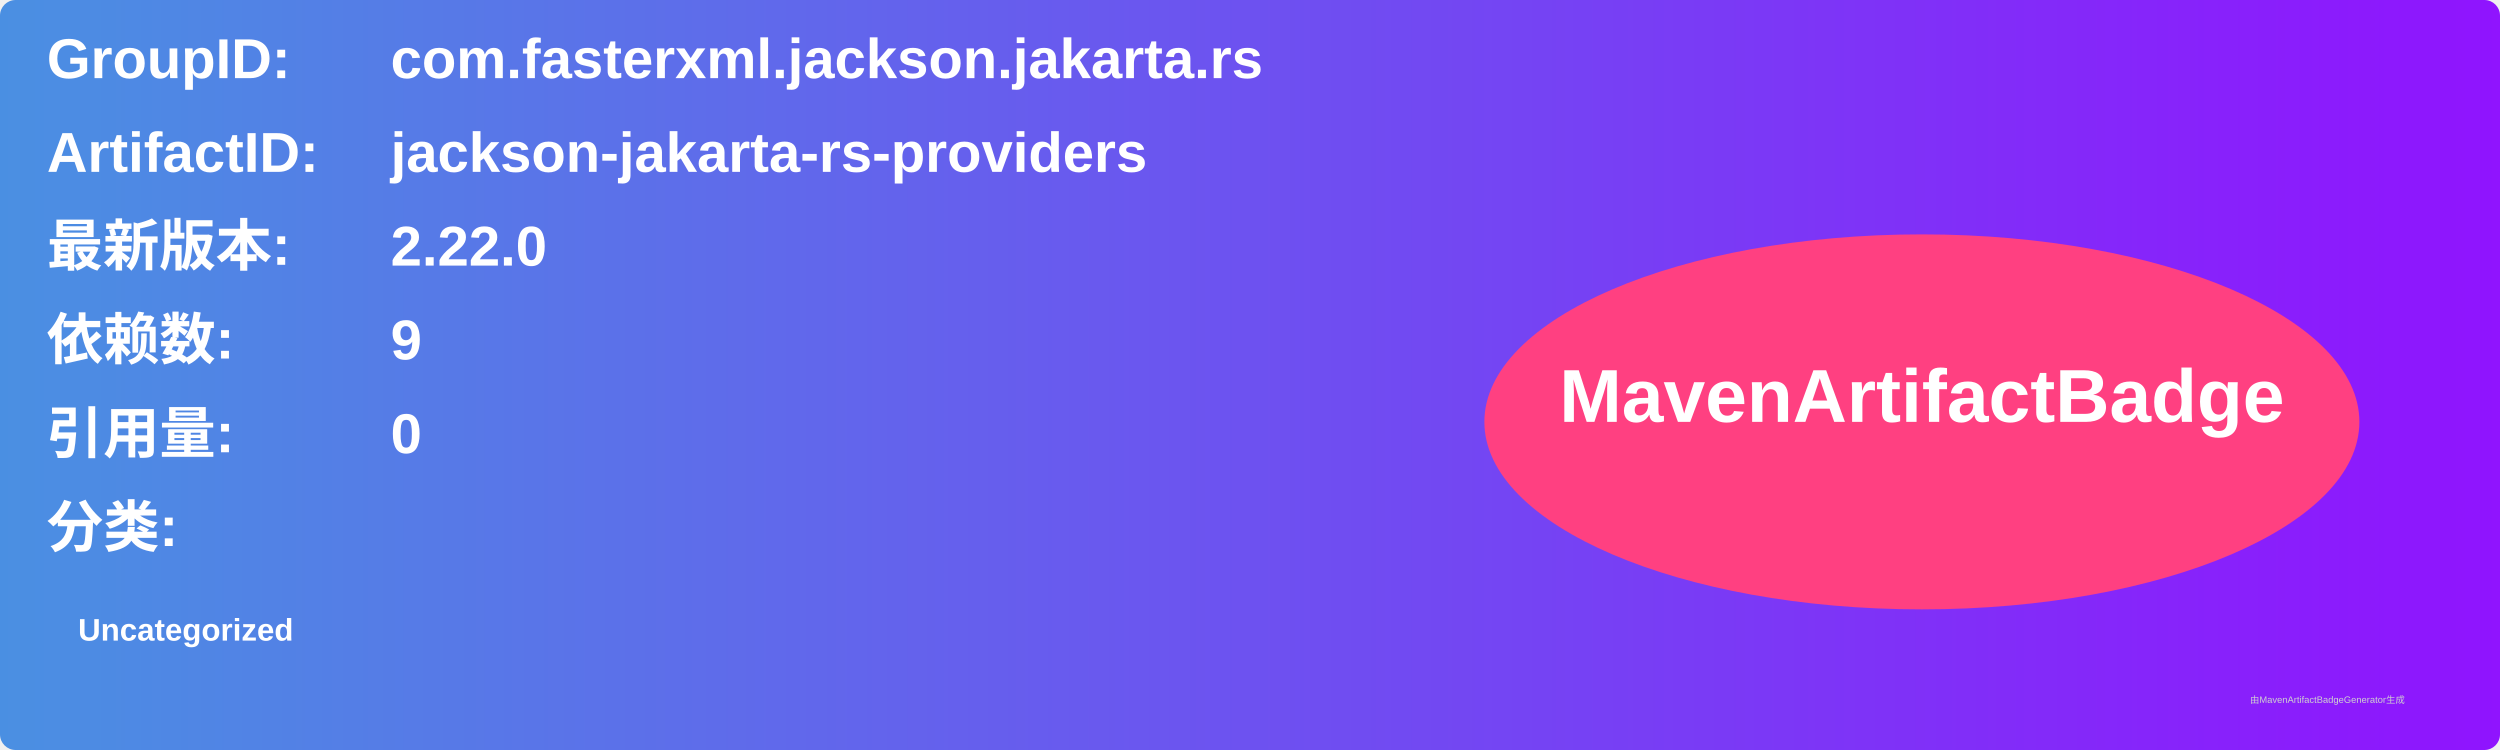
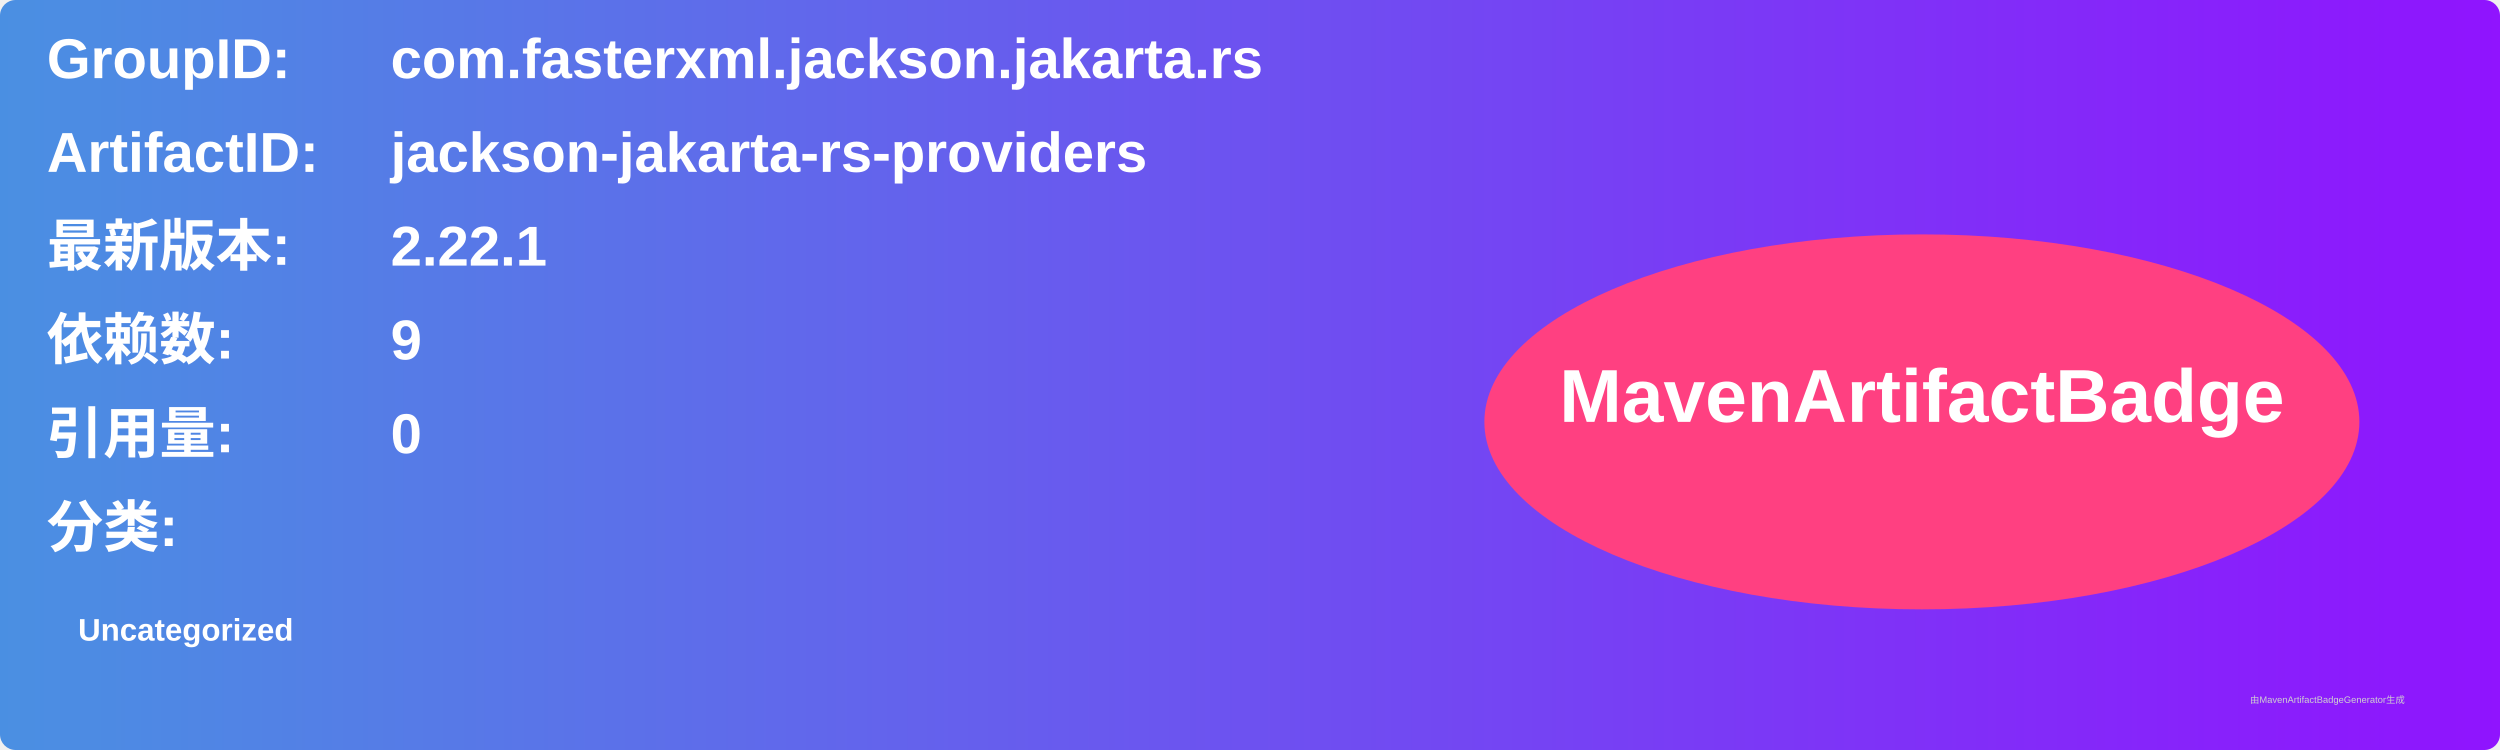
<svg xmlns="http://www.w3.org/2000/svg" width="800" height="240" viewBox="0 0 800 240">
  <linearGradient id="grad" x1="0%" y1="0%" x2="100%" y2="0%">
    <stop offset="0%" stop-color="#4a90e2" />
    <stop offset="100%" stop-color="#9013fe" />
  </linearGradient>
  <rect width="100%" height="100%" rx="5" ry="5" fill="url(#grad)" />
  <g transform="translate(15, 15)">
    <text x="0" y="10" font-family="Arial" font-size="18" fill="white" font-weight="bold" width="260">GroupID:</text>
    <text x="110" y="10" font-family="Arial" font-size="18" fill="white" font-weight="bold" width="460">com.fasterxml.jackson.jakarta.rs</text>
    <text x="0" y="40" font-family="Arial" font-size="18" fill="white" font-weight="bold" width="260">ArtifactID:</text>
    <text x="110" y="40" font-family="Arial" font-size="18" fill="white" font-weight="bold" width="460">jackson-jakarta-rs-providers</text>
    <text x="0" y="70" font-family="Arial" font-size="18" fill="white" font-weight="bold">最新版本:</text>
    <text x="110" y="70" font-family="Arial" font-size="18" fill="white" font-weight="bold">
-       <tspan font-weight="bold">2.22.0</tspan>
+       <tspan font-weight="bold">2.22.1</tspan>
    </text>
    <text x="0" y="100" font-family="Arial" font-size="18" fill="white" font-weight="bold">依赖数: </text>
    <text x="110" y="100" font-family="Arial" font-size="18" fill="white">
      <tspan font-weight="bold">9</tspan>
    </text>
    <text x="0" y="130" font-family="Arial" font-size="18" fill="white" font-weight="bold">引用量: </text>
    <text x="110" y="130" font-family="Arial" font-size="18" fill="white">
      <tspan font-weight="bold">0</tspan>
    </text>
    <text x="0" y="160" font-family="Arial" font-size="18" fill="white" font-weight="bold">分类:</text>
    <text x="10" y="190" font-family="Arial" font-size="10" fill="white">
      <tspan font-weight="bold">Uncategorized</tspan>
    </text>
    <ellipse cx="600" cy="120" rx="140" ry="60" fill="#ff4081" />
    <text x="600" y="120" text-anchor="middle" font-family="Arial" font-size="24" fill="white" font-weight="bold">MavenArtifactBadge</text>
  </g>
  <text x="720" y="225" font-family="Arial" font-size="3" fill="#d0d0d0">由MavenArtifactBadgeGenerator生成</text>
</svg>
